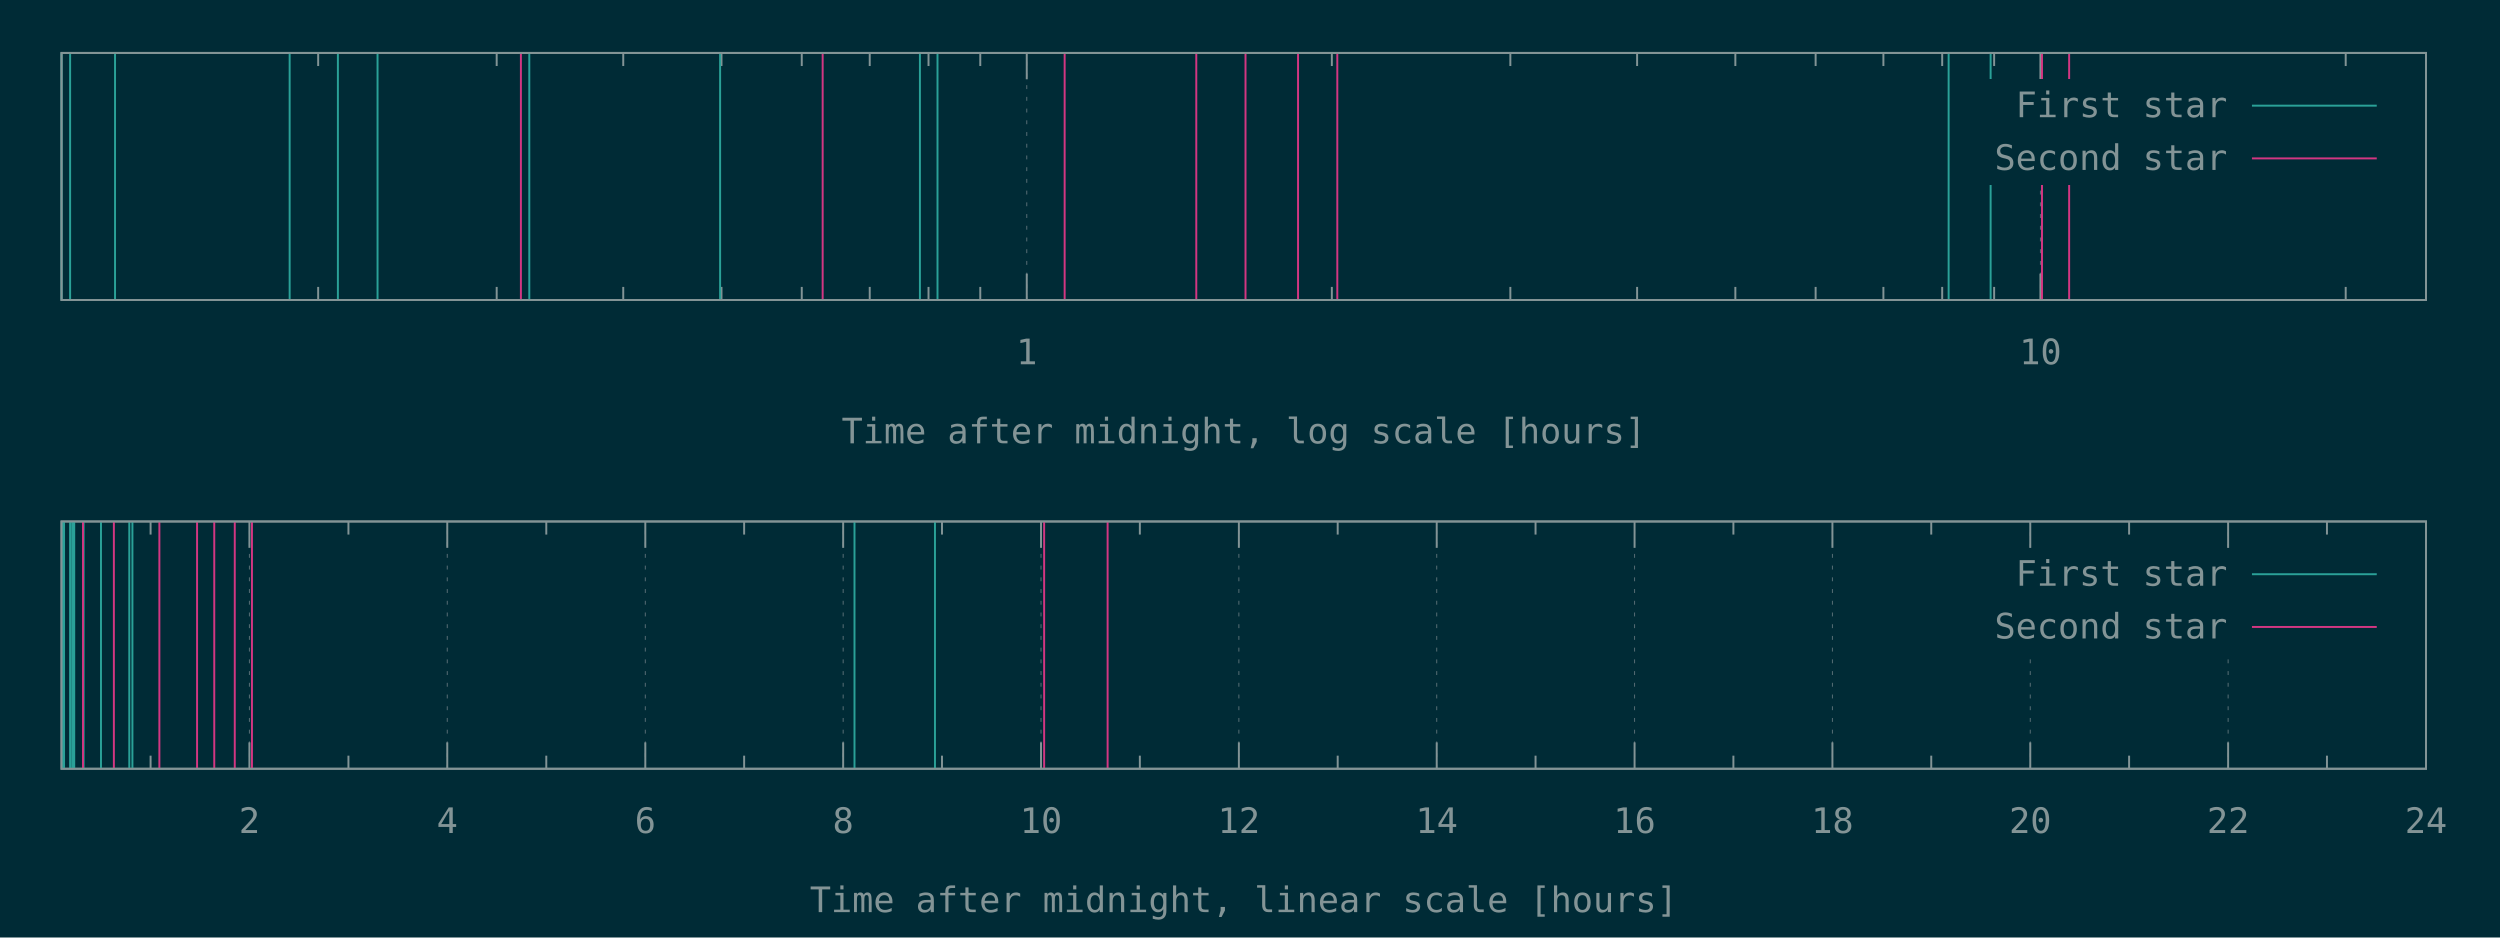
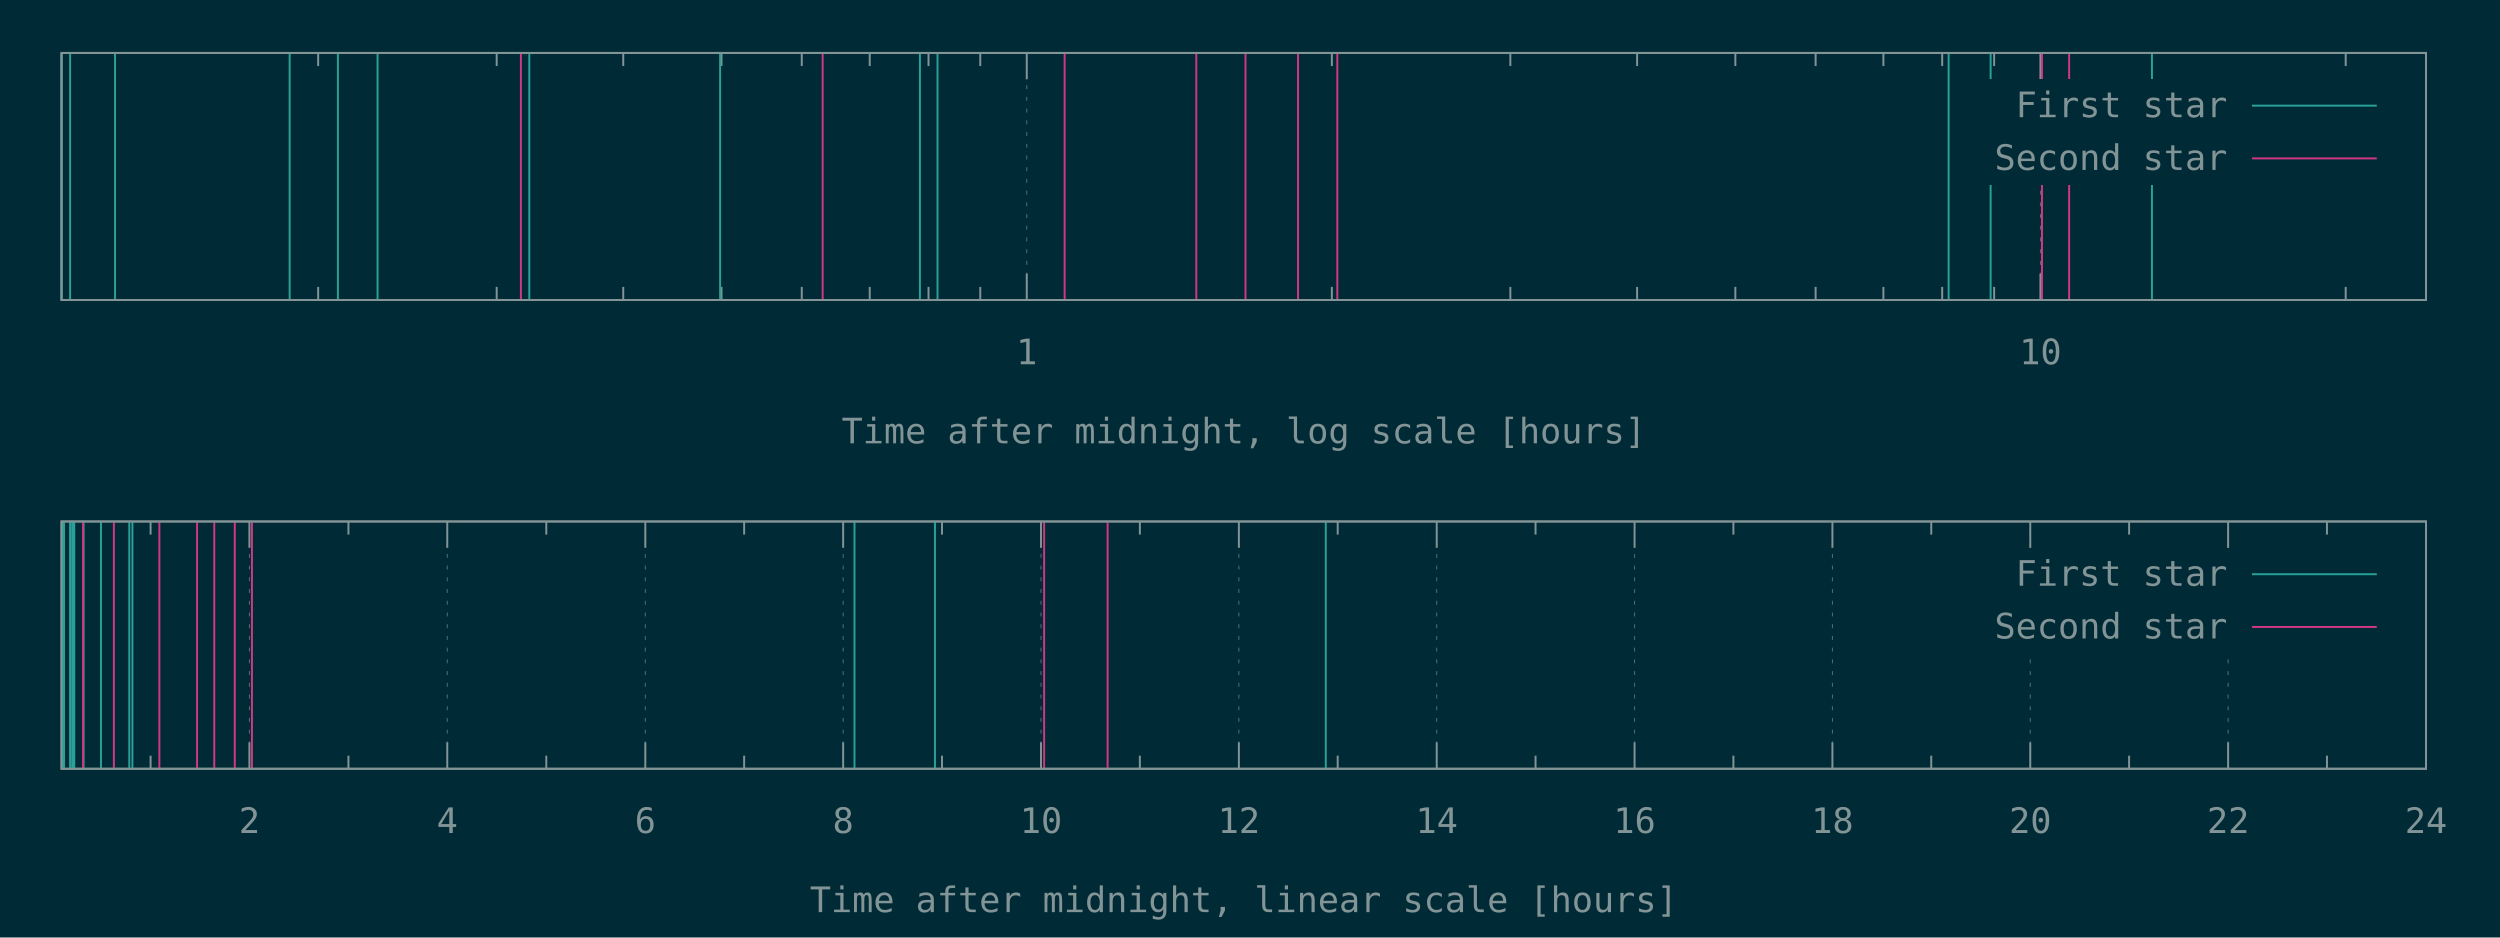
<svg xmlns="http://www.w3.org/2000/svg" xmlns:xlink="http://www.w3.org/1999/xlink" width="1280" height="480" viewBox="0 0 1280 480">
  <g id="gnuplot_canvas">
    <rect x="0" y="0" width="1280" height="480" fill="#002b36" />
    <defs>
      <circle id="gpDot" r="0.5" stroke-width="0.5" stroke="currentColor" />
      <path id="gpPt0" stroke-width="0.148" stroke="currentColor" d="M-1,0 h2 M0,-1 v2" />
      <path id="gpPt1" stroke-width="0.148" stroke="currentColor" d="M-1,-1 L1,1 M1,-1 L-1,1" />
      <path id="gpPt2" stroke-width="0.148" stroke="currentColor" d="M-1,0 L1,0 M0,-1 L0,1 M-1,-1 L1,1 M-1,1 L1,-1" />
      <rect id="gpPt3" stroke-width="0.148" stroke="currentColor" x="-1" y="-1" width="2" height="2" />
      <rect id="gpPt4" stroke-width="0.148" stroke="currentColor" fill="currentColor" x="-1" y="-1" width="2" height="2" />
      <circle id="gpPt5" stroke-width="0.148" stroke="currentColor" cx="0" cy="0" r="1" />
      <use xlink:href="#gpPt5" id="gpPt6" fill="currentColor" stroke="none" />
      <path id="gpPt7" stroke-width="0.148" stroke="currentColor" d="M0,-1.33 L-1.33,0.67 L1.33,0.67 z" />
      <use xlink:href="#gpPt7" id="gpPt8" fill="currentColor" stroke="none" />
      <use xlink:href="#gpPt7" id="gpPt9" stroke="currentColor" transform="rotate(180)" />
      <use xlink:href="#gpPt9" id="gpPt10" fill="currentColor" stroke="none" />
      <use xlink:href="#gpPt3" id="gpPt11" stroke="currentColor" transform="rotate(45)" />
      <use xlink:href="#gpPt11" id="gpPt12" fill="currentColor" stroke="none" />
      <path id="gpPt13" stroke-width="0.148" stroke="currentColor" d="M0,1.330 L1.265,0.411 L0.782,-1.067 L-0.782,-1.076 L-1.265,0.411 z" />
      <use xlink:href="#gpPt13" id="gpPt14" fill="currentColor" stroke="none" />
      <filter id="textbox" filterUnits="objectBoundingBox" x="0" y="0" height="1" width="1">
        <feFlood flood-color="#002B36" flood-opacity="1" result="bgnd" />
        <feComposite in="SourceGraphic" in2="bgnd" operator="atop" />
      </filter>
      <filter id="greybox" filterUnits="objectBoundingBox" x="0" y="0" height="1" width="1">
        <feFlood flood-color="lightgrey" flood-opacity="1" result="grey" />
        <feComposite in="SourceGraphic" in2="grey" operator="atop" />
      </filter>
    </defs>
    <g fill="none" color="#002B36" stroke="currentColor" stroke-width="1.00" stroke-linecap="butt" stroke-linejoin="miter">
</g>
    <g fill="none" color="black" stroke="currentColor" stroke-width="1.00" stroke-linecap="butt" stroke-linejoin="miter">
      <path stroke="rgb(131, 148, 150)" d="M162.9,153.6 L162.9,146.9 M162.9,27.1 L162.9,33.8 M254.3,153.6 L254.3,146.9 M254.3,27.1 L254.3,33.8   M319.1,153.6 L319.1,146.9 M319.1,27.1 L319.1,33.8 M369.4,153.6 L369.4,146.9 M369.4,27.1 L369.4,33.8   M410.5,153.6 L410.5,146.9 M410.5,27.1 L410.5,33.8 M445.3,153.6 L445.3,146.9 M445.3,27.1 L445.3,33.8   M475.4,153.6 L475.4,146.9 M475.4,27.1 L475.4,33.8 M501.9,153.6 L501.9,146.9 M501.9,27.1 L501.9,33.8    " />
    </g>
    <g fill="none" color="black" stroke="rgb(131, 148, 150)" stroke-width="0.50" stroke-linecap="butt" stroke-linejoin="miter">
</g>
    <g fill="none" color="gray" stroke="currentColor" stroke-width="0.50" stroke-linecap="butt" stroke-linejoin="miter">
      <path stroke="rgb( 88, 110, 117)" stroke-dasharray="2,4" class="gridline" d="M525.7,153.6 L525.7,27.1  " />
    </g>
    <g fill="none" color="gray" stroke="rgb( 88, 110, 117)" stroke-width="1.00" stroke-linecap="butt" stroke-linejoin="miter">
</g>
    <g fill="none" color="black" stroke="currentColor" stroke-width="1.00" stroke-linecap="butt" stroke-linejoin="miter">
      <path stroke="rgb(131, 148, 150)" d="M525.7,153.6 L525.7,140.1 M525.7,27.1 L525.7,40.6  " />
      <g transform="translate(525.7,186.5)" stroke="none" fill="rgb(131,148,150)" font-family="Inconsolata" font-size="18.00" text-anchor="middle">
        <text>
          <tspan font-family="Inconsolata"> 1</tspan>
        </text>
      </g>
    </g>
    <g fill="none" color="black" stroke="currentColor" stroke-width="1.00" stroke-linecap="butt" stroke-linejoin="miter">
      <path stroke="rgb(131, 148, 150)" d="M681.9,153.6 L681.9,146.9 M681.9,27.1 L681.9,33.8 M773.3,153.6 L773.3,146.9 M773.3,27.1 L773.3,33.8   M838.2,153.6 L838.2,146.9 M838.2,27.1 L838.2,33.8 M888.5,153.6 L888.5,146.9 M888.5,27.1 L888.5,33.8   M929.6,153.6 L929.6,146.9 M929.6,27.1 L929.6,33.8 M964.3,153.6 L964.3,146.9 M964.3,27.1 L964.3,33.8   M994.4,153.6 L994.4,146.9 M994.4,27.1 L994.4,33.8 M1021.0,153.6 L1021.0,146.9 M1021.0,27.1 L1021.0,33.8    " />
    </g>
    <g fill="none" color="black" stroke="rgb(131, 148, 150)" stroke-width="0.50" stroke-linecap="butt" stroke-linejoin="miter">
</g>
    <g fill="none" color="gray" stroke="currentColor" stroke-width="0.50" stroke-linecap="butt" stroke-linejoin="miter">
      <path stroke="rgb( 88, 110, 117)" stroke-dasharray="2,4" class="gridline" d="M1044.7,153.6 L1044.7,94.6 M1044.7,40.6 L1044.7,27.1  " />
    </g>
    <g fill="none" color="gray" stroke="rgb( 88, 110, 117)" stroke-width="1.00" stroke-linecap="butt" stroke-linejoin="miter">
</g>
    <g fill="none" color="black" stroke="currentColor" stroke-width="1.00" stroke-linecap="butt" stroke-linejoin="miter">
      <path stroke="rgb(131, 148, 150)" d="M1044.7,153.6 L1044.7,140.1 M1044.7,27.1 L1044.7,40.6  " />
      <g transform="translate(1044.7,186.5)" stroke="none" fill="rgb(131,148,150)" font-family="Inconsolata" font-size="18.00" text-anchor="middle">
        <text>
          <tspan font-family="Inconsolata"> 10</tspan>
        </text>
      </g>
    </g>
    <g fill="none" color="black" stroke="currentColor" stroke-width="1.00" stroke-linecap="butt" stroke-linejoin="miter">
      <path stroke="rgb(131, 148, 150)" d="M1201.0,153.6 L1201.0,146.9 M1201.0,27.1 L1201.0,33.8  " />
    </g>
    <g fill="none" color="black" stroke="currentColor" stroke-width="1.00" stroke-linecap="butt" stroke-linejoin="miter">
      <path stroke="rgb(131, 148, 150)" d="M31.5,27.1 L31.5,153.6 L1242.1,153.6 L1242.1,27.1 L31.5,27.1 Z  " />
    </g>
    <g fill="none" color="black" stroke="currentColor" stroke-width="1.00" stroke-linecap="butt" stroke-linejoin="miter">
      <g transform="translate(636.8,227.0)" stroke="none" fill="rgb(131,148,150)" font-family="Inconsolata" font-size="18.00" text-anchor="middle">
        <text>
          <tspan font-family="Inconsolata">Time after midnight, log scale [hours]</tspan>
        </text>
      </g>
    </g>
    <g fill="none" color="black" stroke="currentColor" stroke-width="1.00" stroke-linecap="butt" stroke-linejoin="miter">
</g>
    <g id="gnuplot_plot_1a">
      <g fill="none" color="black" stroke="currentColor" stroke-width="1.00" stroke-linecap="butt" stroke-linejoin="miter">
-         <path stroke="rgb( 42, 161, 152)" d="M31.5,153.6 L31.5,27.1 M35.9,153.6 L35.9,27.1 M58.9,153.6 L58.9,27.1 M148.3,153.6 L148.3,27.1   M173.0,153.6 L173.0,27.1 M193.3,153.6 L193.3,27.1 M271.0,153.6 L271.0,27.1 M368.7,153.6 L368.7,27.1   M471.0,153.6 L471.0,27.1 M480.0,153.6 L480.0,27.1 M997.7,153.6 L997.7,27.1 M1019.2,153.6 L1019.2,27.1    " />
+         <path stroke="rgb( 42, 161, 152)" d="M31.5,153.6 L31.5,27.1 M35.9,153.6 L35.9,27.1 M58.9,153.6 L58.9,27.1 M148.3,153.6 L148.3,27.1   M173.0,153.6 L173.0,27.1 M193.3,153.6 L193.3,27.1 M271.0,153.6 L271.0,27.1 M368.7,153.6 L368.7,27.1   M471.0,153.6 L471.0,27.1 M480.0,153.6 L480.0,27.1 M997.7,153.6 L997.7,27.1 M1019.2,153.6 L1019.2,27.1   M1101.8,153.6 L1101.8,27.1  " />
      </g>
    </g>
    <g id="gnuplot_plot_2a">
      <g fill="none" color="black" stroke="currentColor" stroke-width="1.00" stroke-linecap="butt" stroke-linejoin="miter">
        <path stroke="rgb(211,  54, 130)" d="M266.7,153.6 L266.7,27.1 M421.2,153.6 L421.2,27.1 M545.1,153.6 L545.1,27.1 M612.5,153.6 L612.5,27.1   M637.7,153.6 L637.7,27.1 M664.6,153.6 L664.6,27.1 M684.7,153.6 L684.7,27.1 M1045.5,153.6 L1045.5,27.1   M1059.4,153.6 L1059.4,27.1  " />
      </g>
    </g>
    <g stroke="none" shape-rendering="crispEdges">
      <polygon fill="#002B36" points="1001.8,94.6 1229.5,94.6 1229.5,40.6 1001.8,40.6 " />
    </g>
    <g id="gnuplot_plot_1a">
      <g fill="none" color="black" stroke="currentColor" stroke-width="1.00" stroke-linecap="butt" stroke-linejoin="miter">
        <g transform="translate(1140.4,60.0)" stroke="none" fill="rgb(131,148,150)" font-family="Inconsolata" font-size="18.00" text-anchor="end">
          <text>
            <tspan font-family="Inconsolata">First star</tspan>
          </text>
        </g>
      </g>
      <g fill="none" color="black" stroke="currentColor" stroke-width="1.00" stroke-linecap="butt" stroke-linejoin="miter">
        <path stroke="rgb( 42, 161, 152)" d="M1153.0,54.1 L1216.9,54.1  " />
      </g>
    </g>
    <g id="gnuplot_plot_2a">
      <g fill="none" color="black" stroke="currentColor" stroke-width="1.00" stroke-linecap="butt" stroke-linejoin="miter">
        <g transform="translate(1140.4,87.0)" stroke="none" fill="rgb(131,148,150)" font-family="Inconsolata" font-size="18.00" text-anchor="end">
          <text>
            <tspan font-family="Inconsolata">Second star</tspan>
          </text>
        </g>
      </g>
      <g fill="none" color="black" stroke="currentColor" stroke-width="1.00" stroke-linecap="butt" stroke-linejoin="miter">
        <path stroke="rgb(211,  54, 130)" d="M1153.0,81.1 L1216.9,81.1  " />
      </g>
    </g>
    <g fill="none" color="#002B36" stroke="rgb(211,  54, 130)" stroke-width="2.00" stroke-linecap="butt" stroke-linejoin="miter">
</g>
    <g fill="none" color="black" stroke="currentColor" stroke-width="2.00" stroke-linecap="butt" stroke-linejoin="miter">
</g>
    <g fill="none" color="black" stroke="black" stroke-width="1.00" stroke-linecap="butt" stroke-linejoin="miter">
</g>
    <g fill="none" color="black" stroke="currentColor" stroke-width="1.00" stroke-linecap="butt" stroke-linejoin="miter">
      <path stroke="rgb(131, 148, 150)" d="M31.5,27.1 L31.5,153.6 L1242.1,153.6 L1242.1,27.1 L31.5,27.1 Z  " />
    </g>
    <g fill="none" color="black" stroke="currentColor" stroke-width="1.00" stroke-linecap="butt" stroke-linejoin="miter">
</g>
    <g fill="none" color="black" stroke="currentColor" stroke-width="1.00" stroke-linecap="butt" stroke-linejoin="miter">
      <path stroke="rgb(131, 148, 150)" d="M77.1,393.6 L77.1,386.9 M77.1,267.0 L77.1,273.7  " />
    </g>
    <g fill="none" color="black" stroke="rgb(131, 148, 150)" stroke-width="0.50" stroke-linecap="butt" stroke-linejoin="miter">
</g>
    <g fill="none" color="gray" stroke="currentColor" stroke-width="0.50" stroke-linecap="butt" stroke-linejoin="miter">
      <path stroke="rgb( 88, 110, 117)" stroke-dasharray="2,4" class="gridline" d="M127.7,393.6 L127.7,267.0  " />
    </g>
    <g fill="none" color="gray" stroke="rgb( 88, 110, 117)" stroke-width="1.00" stroke-linecap="butt" stroke-linejoin="miter">
</g>
    <g fill="none" color="black" stroke="currentColor" stroke-width="1.00" stroke-linecap="butt" stroke-linejoin="miter">
      <path stroke="rgb(131, 148, 150)" d="M127.7,393.6 L127.7,380.1 M127.7,267.0 L127.7,280.5  " />
      <g transform="translate(127.7,426.5)" stroke="none" fill="rgb(131,148,150)" font-family="Inconsolata" font-size="18.00" text-anchor="middle">
        <text>
          <tspan font-family="Inconsolata"> 2</tspan>
        </text>
      </g>
    </g>
    <g fill="none" color="black" stroke="currentColor" stroke-width="1.00" stroke-linecap="butt" stroke-linejoin="miter">
      <path stroke="rgb(131, 148, 150)" d="M178.4,393.6 L178.4,386.9 M178.4,267.0 L178.4,273.7  " />
    </g>
    <g fill="none" color="black" stroke="rgb(131, 148, 150)" stroke-width="0.50" stroke-linecap="butt" stroke-linejoin="miter">
</g>
    <g fill="none" color="gray" stroke="currentColor" stroke-width="0.50" stroke-linecap="butt" stroke-linejoin="miter">
      <path stroke="rgb( 88, 110, 117)" stroke-dasharray="2,4" class="gridline" d="M229.0,393.6 L229.0,267.0  " />
    </g>
    <g fill="none" color="gray" stroke="rgb( 88, 110, 117)" stroke-width="1.00" stroke-linecap="butt" stroke-linejoin="miter">
</g>
    <g fill="none" color="black" stroke="currentColor" stroke-width="1.00" stroke-linecap="butt" stroke-linejoin="miter">
      <path stroke="rgb(131, 148, 150)" d="M229.0,393.6 L229.0,380.1 M229.0,267.0 L229.0,280.5  " />
      <g transform="translate(229.0,426.5)" stroke="none" fill="rgb(131,148,150)" font-family="Inconsolata" font-size="18.00" text-anchor="middle">
        <text>
          <tspan font-family="Inconsolata"> 4</tspan>
        </text>
      </g>
    </g>
    <g fill="none" color="black" stroke="currentColor" stroke-width="1.00" stroke-linecap="butt" stroke-linejoin="miter">
      <path stroke="rgb(131, 148, 150)" d="M279.7,393.6 L279.7,386.9 M279.7,267.0 L279.7,273.7  " />
    </g>
    <g fill="none" color="black" stroke="rgb(131, 148, 150)" stroke-width="0.50" stroke-linecap="butt" stroke-linejoin="miter">
</g>
    <g fill="none" color="gray" stroke="currentColor" stroke-width="0.50" stroke-linecap="butt" stroke-linejoin="miter">
      <path stroke="rgb( 88, 110, 117)" stroke-dasharray="2,4" class="gridline" d="M330.4,393.6 L330.4,267.0  " />
    </g>
    <g fill="none" color="gray" stroke="rgb( 88, 110, 117)" stroke-width="1.00" stroke-linecap="butt" stroke-linejoin="miter">
</g>
    <g fill="none" color="black" stroke="currentColor" stroke-width="1.00" stroke-linecap="butt" stroke-linejoin="miter">
      <path stroke="rgb(131, 148, 150)" d="M330.4,393.6 L330.4,380.1 M330.4,267.0 L330.4,280.5  " />
      <g transform="translate(330.4,426.5)" stroke="none" fill="rgb(131,148,150)" font-family="Inconsolata" font-size="18.00" text-anchor="middle">
        <text>
          <tspan font-family="Inconsolata"> 6</tspan>
        </text>
      </g>
    </g>
    <g fill="none" color="black" stroke="currentColor" stroke-width="1.00" stroke-linecap="butt" stroke-linejoin="miter">
      <path stroke="rgb(131, 148, 150)" d="M381.0,393.6 L381.0,386.9 M381.0,267.0 L381.0,273.7  " />
    </g>
    <g fill="none" color="black" stroke="rgb(131, 148, 150)" stroke-width="0.50" stroke-linecap="butt" stroke-linejoin="miter">
</g>
    <g fill="none" color="gray" stroke="currentColor" stroke-width="0.50" stroke-linecap="butt" stroke-linejoin="miter">
      <path stroke="rgb( 88, 110, 117)" stroke-dasharray="2,4" class="gridline" d="M431.7,393.6 L431.7,267.0  " />
    </g>
    <g fill="none" color="gray" stroke="rgb( 88, 110, 117)" stroke-width="1.00" stroke-linecap="butt" stroke-linejoin="miter">
</g>
    <g fill="none" color="black" stroke="currentColor" stroke-width="1.00" stroke-linecap="butt" stroke-linejoin="miter">
      <path stroke="rgb(131, 148, 150)" d="M431.7,393.6 L431.7,380.1 M431.7,267.0 L431.7,280.5  " />
      <g transform="translate(431.7,426.5)" stroke="none" fill="rgb(131,148,150)" font-family="Inconsolata" font-size="18.00" text-anchor="middle">
        <text>
          <tspan font-family="Inconsolata"> 8</tspan>
        </text>
      </g>
    </g>
    <g fill="none" color="black" stroke="currentColor" stroke-width="1.00" stroke-linecap="butt" stroke-linejoin="miter">
      <path stroke="rgb(131, 148, 150)" d="M482.3,393.6 L482.3,386.9 M482.3,267.0 L482.3,273.7  " />
    </g>
    <g fill="none" color="black" stroke="rgb(131, 148, 150)" stroke-width="0.50" stroke-linecap="butt" stroke-linejoin="miter">
</g>
    <g fill="none" color="gray" stroke="currentColor" stroke-width="0.50" stroke-linecap="butt" stroke-linejoin="miter">
      <path stroke="rgb( 88, 110, 117)" stroke-dasharray="2,4" class="gridline" d="M533.0,393.6 L533.0,267.0  " />
    </g>
    <g fill="none" color="gray" stroke="rgb( 88, 110, 117)" stroke-width="1.00" stroke-linecap="butt" stroke-linejoin="miter">
</g>
    <g fill="none" color="black" stroke="currentColor" stroke-width="1.00" stroke-linecap="butt" stroke-linejoin="miter">
      <path stroke="rgb(131, 148, 150)" d="M533.0,393.6 L533.0,380.1 M533.0,267.0 L533.0,280.5  " />
      <g transform="translate(533.0,426.5)" stroke="none" fill="rgb(131,148,150)" font-family="Inconsolata" font-size="18.00" text-anchor="middle">
        <text>
          <tspan font-family="Inconsolata"> 10</tspan>
        </text>
      </g>
    </g>
    <g fill="none" color="black" stroke="currentColor" stroke-width="1.00" stroke-linecap="butt" stroke-linejoin="miter">
      <path stroke="rgb(131, 148, 150)" d="M583.6,393.6 L583.6,386.9 M583.6,267.0 L583.6,273.7  " />
    </g>
    <g fill="none" color="black" stroke="rgb(131, 148, 150)" stroke-width="0.50" stroke-linecap="butt" stroke-linejoin="miter">
</g>
    <g fill="none" color="gray" stroke="currentColor" stroke-width="0.50" stroke-linecap="butt" stroke-linejoin="miter">
      <path stroke="rgb( 88, 110, 117)" stroke-dasharray="2,4" class="gridline" d="M634.3,393.6 L634.3,267.0  " />
    </g>
    <g fill="none" color="gray" stroke="rgb( 88, 110, 117)" stroke-width="1.00" stroke-linecap="butt" stroke-linejoin="miter">
</g>
    <g fill="none" color="black" stroke="currentColor" stroke-width="1.00" stroke-linecap="butt" stroke-linejoin="miter">
      <path stroke="rgb(131, 148, 150)" d="M634.3,393.6 L634.3,380.1 M634.3,267.0 L634.3,280.5  " />
      <g transform="translate(634.3,426.5)" stroke="none" fill="rgb(131,148,150)" font-family="Inconsolata" font-size="18.00" text-anchor="middle">
        <text>
          <tspan font-family="Inconsolata"> 12</tspan>
        </text>
      </g>
    </g>
    <g fill="none" color="black" stroke="currentColor" stroke-width="1.00" stroke-linecap="butt" stroke-linejoin="miter">
      <path stroke="rgb(131, 148, 150)" d="M684.9,393.6 L684.9,386.9 M684.9,267.0 L684.9,273.7  " />
    </g>
    <g fill="none" color="black" stroke="rgb(131, 148, 150)" stroke-width="0.50" stroke-linecap="butt" stroke-linejoin="miter">
</g>
    <g fill="none" color="gray" stroke="currentColor" stroke-width="0.50" stroke-linecap="butt" stroke-linejoin="miter">
      <path stroke="rgb( 88, 110, 117)" stroke-dasharray="2,4" class="gridline" d="M735.6,393.6 L735.6,267.0  " />
    </g>
    <g fill="none" color="gray" stroke="rgb( 88, 110, 117)" stroke-width="1.00" stroke-linecap="butt" stroke-linejoin="miter">
</g>
    <g fill="none" color="black" stroke="currentColor" stroke-width="1.00" stroke-linecap="butt" stroke-linejoin="miter">
      <path stroke="rgb(131, 148, 150)" d="M735.6,393.6 L735.6,380.1 M735.6,267.0 L735.6,280.5  " />
      <g transform="translate(735.6,426.5)" stroke="none" fill="rgb(131,148,150)" font-family="Inconsolata" font-size="18.00" text-anchor="middle">
        <text>
          <tspan font-family="Inconsolata"> 14</tspan>
        </text>
      </g>
    </g>
    <g fill="none" color="black" stroke="currentColor" stroke-width="1.00" stroke-linecap="butt" stroke-linejoin="miter">
      <path stroke="rgb(131, 148, 150)" d="M786.2,393.6 L786.2,386.9 M786.2,267.0 L786.2,273.7  " />
    </g>
    <g fill="none" color="black" stroke="rgb(131, 148, 150)" stroke-width="0.50" stroke-linecap="butt" stroke-linejoin="miter">
</g>
    <g fill="none" color="gray" stroke="currentColor" stroke-width="0.50" stroke-linecap="butt" stroke-linejoin="miter">
      <path stroke="rgb( 88, 110, 117)" stroke-dasharray="2,4" class="gridline" d="M836.9,393.6 L836.9,267.0  " />
    </g>
    <g fill="none" color="gray" stroke="rgb( 88, 110, 117)" stroke-width="1.00" stroke-linecap="butt" stroke-linejoin="miter">
</g>
    <g fill="none" color="black" stroke="currentColor" stroke-width="1.00" stroke-linecap="butt" stroke-linejoin="miter">
      <path stroke="rgb(131, 148, 150)" d="M836.9,393.6 L836.9,380.1 M836.9,267.0 L836.9,280.5  " />
      <g transform="translate(836.9,426.5)" stroke="none" fill="rgb(131,148,150)" font-family="Inconsolata" font-size="18.00" text-anchor="middle">
        <text>
          <tspan font-family="Inconsolata"> 16</tspan>
        </text>
      </g>
    </g>
    <g fill="none" color="black" stroke="currentColor" stroke-width="1.00" stroke-linecap="butt" stroke-linejoin="miter">
      <path stroke="rgb(131, 148, 150)" d="M887.5,393.6 L887.5,386.9 M887.5,267.0 L887.5,273.7  " />
    </g>
    <g fill="none" color="black" stroke="rgb(131, 148, 150)" stroke-width="0.50" stroke-linecap="butt" stroke-linejoin="miter">
</g>
    <g fill="none" color="gray" stroke="currentColor" stroke-width="0.50" stroke-linecap="butt" stroke-linejoin="miter">
      <path stroke="rgb( 88, 110, 117)" stroke-dasharray="2,4" class="gridline" d="M938.2,393.6 L938.2,267.0  " />
    </g>
    <g fill="none" color="gray" stroke="rgb( 88, 110, 117)" stroke-width="1.00" stroke-linecap="butt" stroke-linejoin="miter">
</g>
    <g fill="none" color="black" stroke="currentColor" stroke-width="1.00" stroke-linecap="butt" stroke-linejoin="miter">
      <path stroke="rgb(131, 148, 150)" d="M938.2,393.6 L938.2,380.1 M938.2,267.0 L938.2,280.5  " />
      <g transform="translate(938.2,426.5)" stroke="none" fill="rgb(131,148,150)" font-family="Inconsolata" font-size="18.00" text-anchor="middle">
        <text>
          <tspan font-family="Inconsolata"> 18</tspan>
        </text>
      </g>
    </g>
    <g fill="none" color="black" stroke="currentColor" stroke-width="1.00" stroke-linecap="butt" stroke-linejoin="miter">
      <path stroke="rgb(131, 148, 150)" d="M988.8,393.6 L988.8,386.9 M988.8,267.0 L988.8,273.7  " />
    </g>
    <g fill="none" color="black" stroke="rgb(131, 148, 150)" stroke-width="0.50" stroke-linecap="butt" stroke-linejoin="miter">
</g>
    <g fill="none" color="gray" stroke="currentColor" stroke-width="0.50" stroke-linecap="butt" stroke-linejoin="miter">
      <path stroke="rgb( 88, 110, 117)" stroke-dasharray="2,4" class="gridline" d="M1039.5,393.6 L1039.5,334.5 M1039.5,280.5 L1039.5,267.0  " />
    </g>
    <g fill="none" color="gray" stroke="rgb( 88, 110, 117)" stroke-width="1.00" stroke-linecap="butt" stroke-linejoin="miter">
</g>
    <g fill="none" color="black" stroke="currentColor" stroke-width="1.00" stroke-linecap="butt" stroke-linejoin="miter">
      <path stroke="rgb(131, 148, 150)" d="M1039.5,393.6 L1039.5,380.1 M1039.5,267.0 L1039.5,280.5  " />
      <g transform="translate(1039.5,426.5)" stroke="none" fill="rgb(131,148,150)" font-family="Inconsolata" font-size="18.00" text-anchor="middle">
        <text>
          <tspan font-family="Inconsolata"> 20</tspan>
        </text>
      </g>
    </g>
    <g fill="none" color="black" stroke="currentColor" stroke-width="1.00" stroke-linecap="butt" stroke-linejoin="miter">
      <path stroke="rgb(131, 148, 150)" d="M1090.1,393.6 L1090.1,386.9 M1090.1,267.0 L1090.1,273.7  " />
    </g>
    <g fill="none" color="black" stroke="rgb(131, 148, 150)" stroke-width="0.50" stroke-linecap="butt" stroke-linejoin="miter">
</g>
    <g fill="none" color="gray" stroke="currentColor" stroke-width="0.50" stroke-linecap="butt" stroke-linejoin="miter">
      <path stroke="rgb( 88, 110, 117)" stroke-dasharray="2,4" class="gridline" d="M1140.8,393.6 L1140.8,334.5 M1140.8,280.5 L1140.8,267.0  " />
    </g>
    <g fill="none" color="gray" stroke="rgb( 88, 110, 117)" stroke-width="1.00" stroke-linecap="butt" stroke-linejoin="miter">
</g>
    <g fill="none" color="black" stroke="currentColor" stroke-width="1.00" stroke-linecap="butt" stroke-linejoin="miter">
      <path stroke="rgb(131, 148, 150)" d="M1140.8,393.6 L1140.8,380.1 M1140.8,267.0 L1140.8,280.5  " />
      <g transform="translate(1140.8,426.5)" stroke="none" fill="rgb(131,148,150)" font-family="Inconsolata" font-size="18.00" text-anchor="middle">
        <text>
          <tspan font-family="Inconsolata"> 22</tspan>
        </text>
      </g>
    </g>
    <g fill="none" color="black" stroke="currentColor" stroke-width="1.00" stroke-linecap="butt" stroke-linejoin="miter">
      <path stroke="rgb(131, 148, 150)" d="M1191.4,393.6 L1191.4,386.9 M1191.4,267.0 L1191.4,273.7  " />
    </g>
    <g fill="none" color="black" stroke="rgb(131, 148, 150)" stroke-width="0.50" stroke-linecap="butt" stroke-linejoin="miter">
</g>
    <g fill="none" color="gray" stroke="currentColor" stroke-width="0.50" stroke-linecap="butt" stroke-linejoin="miter">
      <path stroke="rgb( 88, 110, 117)" stroke-dasharray="2,4" class="gridline" d="M1242.1,393.6 L1242.1,267.0  " />
    </g>
    <g fill="none" color="gray" stroke="rgb( 88, 110, 117)" stroke-width="1.00" stroke-linecap="butt" stroke-linejoin="miter">
</g>
    <g fill="none" color="black" stroke="currentColor" stroke-width="1.00" stroke-linecap="butt" stroke-linejoin="miter">
      <path stroke="rgb(131, 148, 150)" d="M1242.1,393.6 L1242.1,380.1 M1242.1,267.0 L1242.1,280.5  " />
      <g transform="translate(1242.1,426.5)" stroke="none" fill="rgb(131,148,150)" font-family="Inconsolata" font-size="18.00" text-anchor="middle">
        <text>
          <tspan font-family="Inconsolata"> 24</tspan>
        </text>
      </g>
    </g>
    <g fill="none" color="black" stroke="currentColor" stroke-width="1.00" stroke-linecap="butt" stroke-linejoin="miter">
</g>
    <g fill="none" color="black" stroke="currentColor" stroke-width="1.00" stroke-linecap="butt" stroke-linejoin="miter">
      <path stroke="rgb(131, 148, 150)" d="M31.5,267.0 L31.5,393.6 L1242.1,393.6 L1242.1,267.0 L31.5,267.0 Z  " />
    </g>
    <g fill="none" color="black" stroke="currentColor" stroke-width="1.00" stroke-linecap="butt" stroke-linejoin="miter">
      <g transform="translate(636.8,467.0)" stroke="none" fill="rgb(131,148,150)" font-family="Inconsolata" font-size="18.00" text-anchor="middle">
        <text>
          <tspan font-family="Inconsolata">Time after midnight, linear scale [hours]</tspan>
        </text>
      </g>
    </g>
    <g fill="none" color="black" stroke="currentColor" stroke-width="1.00" stroke-linecap="butt" stroke-linejoin="miter">
</g>
    <g id="gnuplot_plot_1b">
      <g fill="none" color="black" stroke="currentColor" stroke-width="1.00" stroke-linecap="butt" stroke-linejoin="miter">
-         <path stroke="rgb( 42, 161, 152)" d="M32.1,393.6 L32.1,267.0 M32.2,393.6 L32.2,267.0 M32.8,393.6 L32.8,267.0 M35.9,393.6 L35.9,267.0   M37.0,393.6 L37.0,267.0 M38.0,393.6 L38.0,267.0 M42.8,393.6 L42.8,267.0 M51.7,393.6 L51.7,267.0   M66.2,393.6 L66.2,267.0 M67.8,393.6 L67.8,267.0 M437.5,393.6 L437.5,267.0 M478.7,393.6 L478.7,267.0    " />
+         <path stroke="rgb( 42, 161, 152)" d="M32.1,393.6 L32.1,267.0 M32.2,393.6 L32.2,267.0 M32.8,393.6 L32.8,267.0 M35.9,393.6 L35.9,267.0   M37.0,393.6 L37.0,267.0 M38.0,393.6 L38.0,267.0 M42.8,393.6 L42.8,267.0 M51.7,393.6 L51.7,267.0   M66.2,393.6 L66.2,267.0 M67.8,393.6 L67.8,267.0 M437.5,393.6 L437.5,267.0 M478.7,393.6 L478.7,267.0   M678.8,393.6 L678.8,267.0  " />
      </g>
    </g>
    <g id="gnuplot_plot_2b">
      <g fill="none" color="black" stroke="currentColor" stroke-width="1.00" stroke-linecap="butt" stroke-linejoin="miter">
        <path stroke="rgb(211,  54, 130)" d="M42.5,393.6 L42.5,267.0 M58.3,393.6 L58.3,267.0 M81.6,393.6 L81.6,267.0 M100.9,393.6 L100.9,267.0   M109.7,393.6 L109.7,267.0 M120.2,393.6 L120.2,267.0 M129.0,393.6 L129.0,267.0 M534.6,393.6 L534.6,267.0   M567.1,393.6 L567.1,267.0  " />
      </g>
    </g>
    <g stroke="none" shape-rendering="crispEdges">
      <polygon fill="#002B36" points="1001.8,334.5 1229.5,334.5 1229.5,280.5 1001.8,280.5 " />
    </g>
    <g id="gnuplot_plot_1b">
      <g fill="none" color="black" stroke="currentColor" stroke-width="1.00" stroke-linecap="butt" stroke-linejoin="miter">
        <g transform="translate(1140.4,299.9)" stroke="none" fill="rgb(131,148,150)" font-family="Inconsolata" font-size="18.00" text-anchor="end">
          <text>
            <tspan font-family="Inconsolata">First star</tspan>
          </text>
        </g>
      </g>
      <g fill="none" color="black" stroke="currentColor" stroke-width="1.00" stroke-linecap="butt" stroke-linejoin="miter">
        <path stroke="rgb( 42, 161, 152)" d="M1153.0,294.0 L1216.9,294.0  " />
      </g>
    </g>
    <g id="gnuplot_plot_2b">
      <g fill="none" color="black" stroke="currentColor" stroke-width="1.00" stroke-linecap="butt" stroke-linejoin="miter">
        <g transform="translate(1140.4,326.9)" stroke="none" fill="rgb(131,148,150)" font-family="Inconsolata" font-size="18.00" text-anchor="end">
          <text>
            <tspan font-family="Inconsolata">Second star</tspan>
          </text>
        </g>
      </g>
      <g fill="none" color="black" stroke="currentColor" stroke-width="1.00" stroke-linecap="butt" stroke-linejoin="miter">
        <path stroke="rgb(211,  54, 130)" d="M1153.0,321.0 L1216.9,321.0  " />
      </g>
    </g>
    <g fill="none" color="#002B36" stroke="rgb(211,  54, 130)" stroke-width="2.00" stroke-linecap="butt" stroke-linejoin="miter">
</g>
    <g fill="none" color="black" stroke="currentColor" stroke-width="2.00" stroke-linecap="butt" stroke-linejoin="miter">
</g>
    <g fill="none" color="black" stroke="black" stroke-width="1.00" stroke-linecap="butt" stroke-linejoin="miter">
</g>
    <g fill="none" color="black" stroke="currentColor" stroke-width="1.00" stroke-linecap="butt" stroke-linejoin="miter">
      <path stroke="rgb(131, 148, 150)" d="M31.5,267.0 L31.5,393.6 L1242.1,393.6 L1242.1,267.0 L31.5,267.0 Z  " />
    </g>
    <g fill="none" color="black" stroke="currentColor" stroke-width="1.00" stroke-linecap="butt" stroke-linejoin="miter">
</g>
  </g>
</svg>
